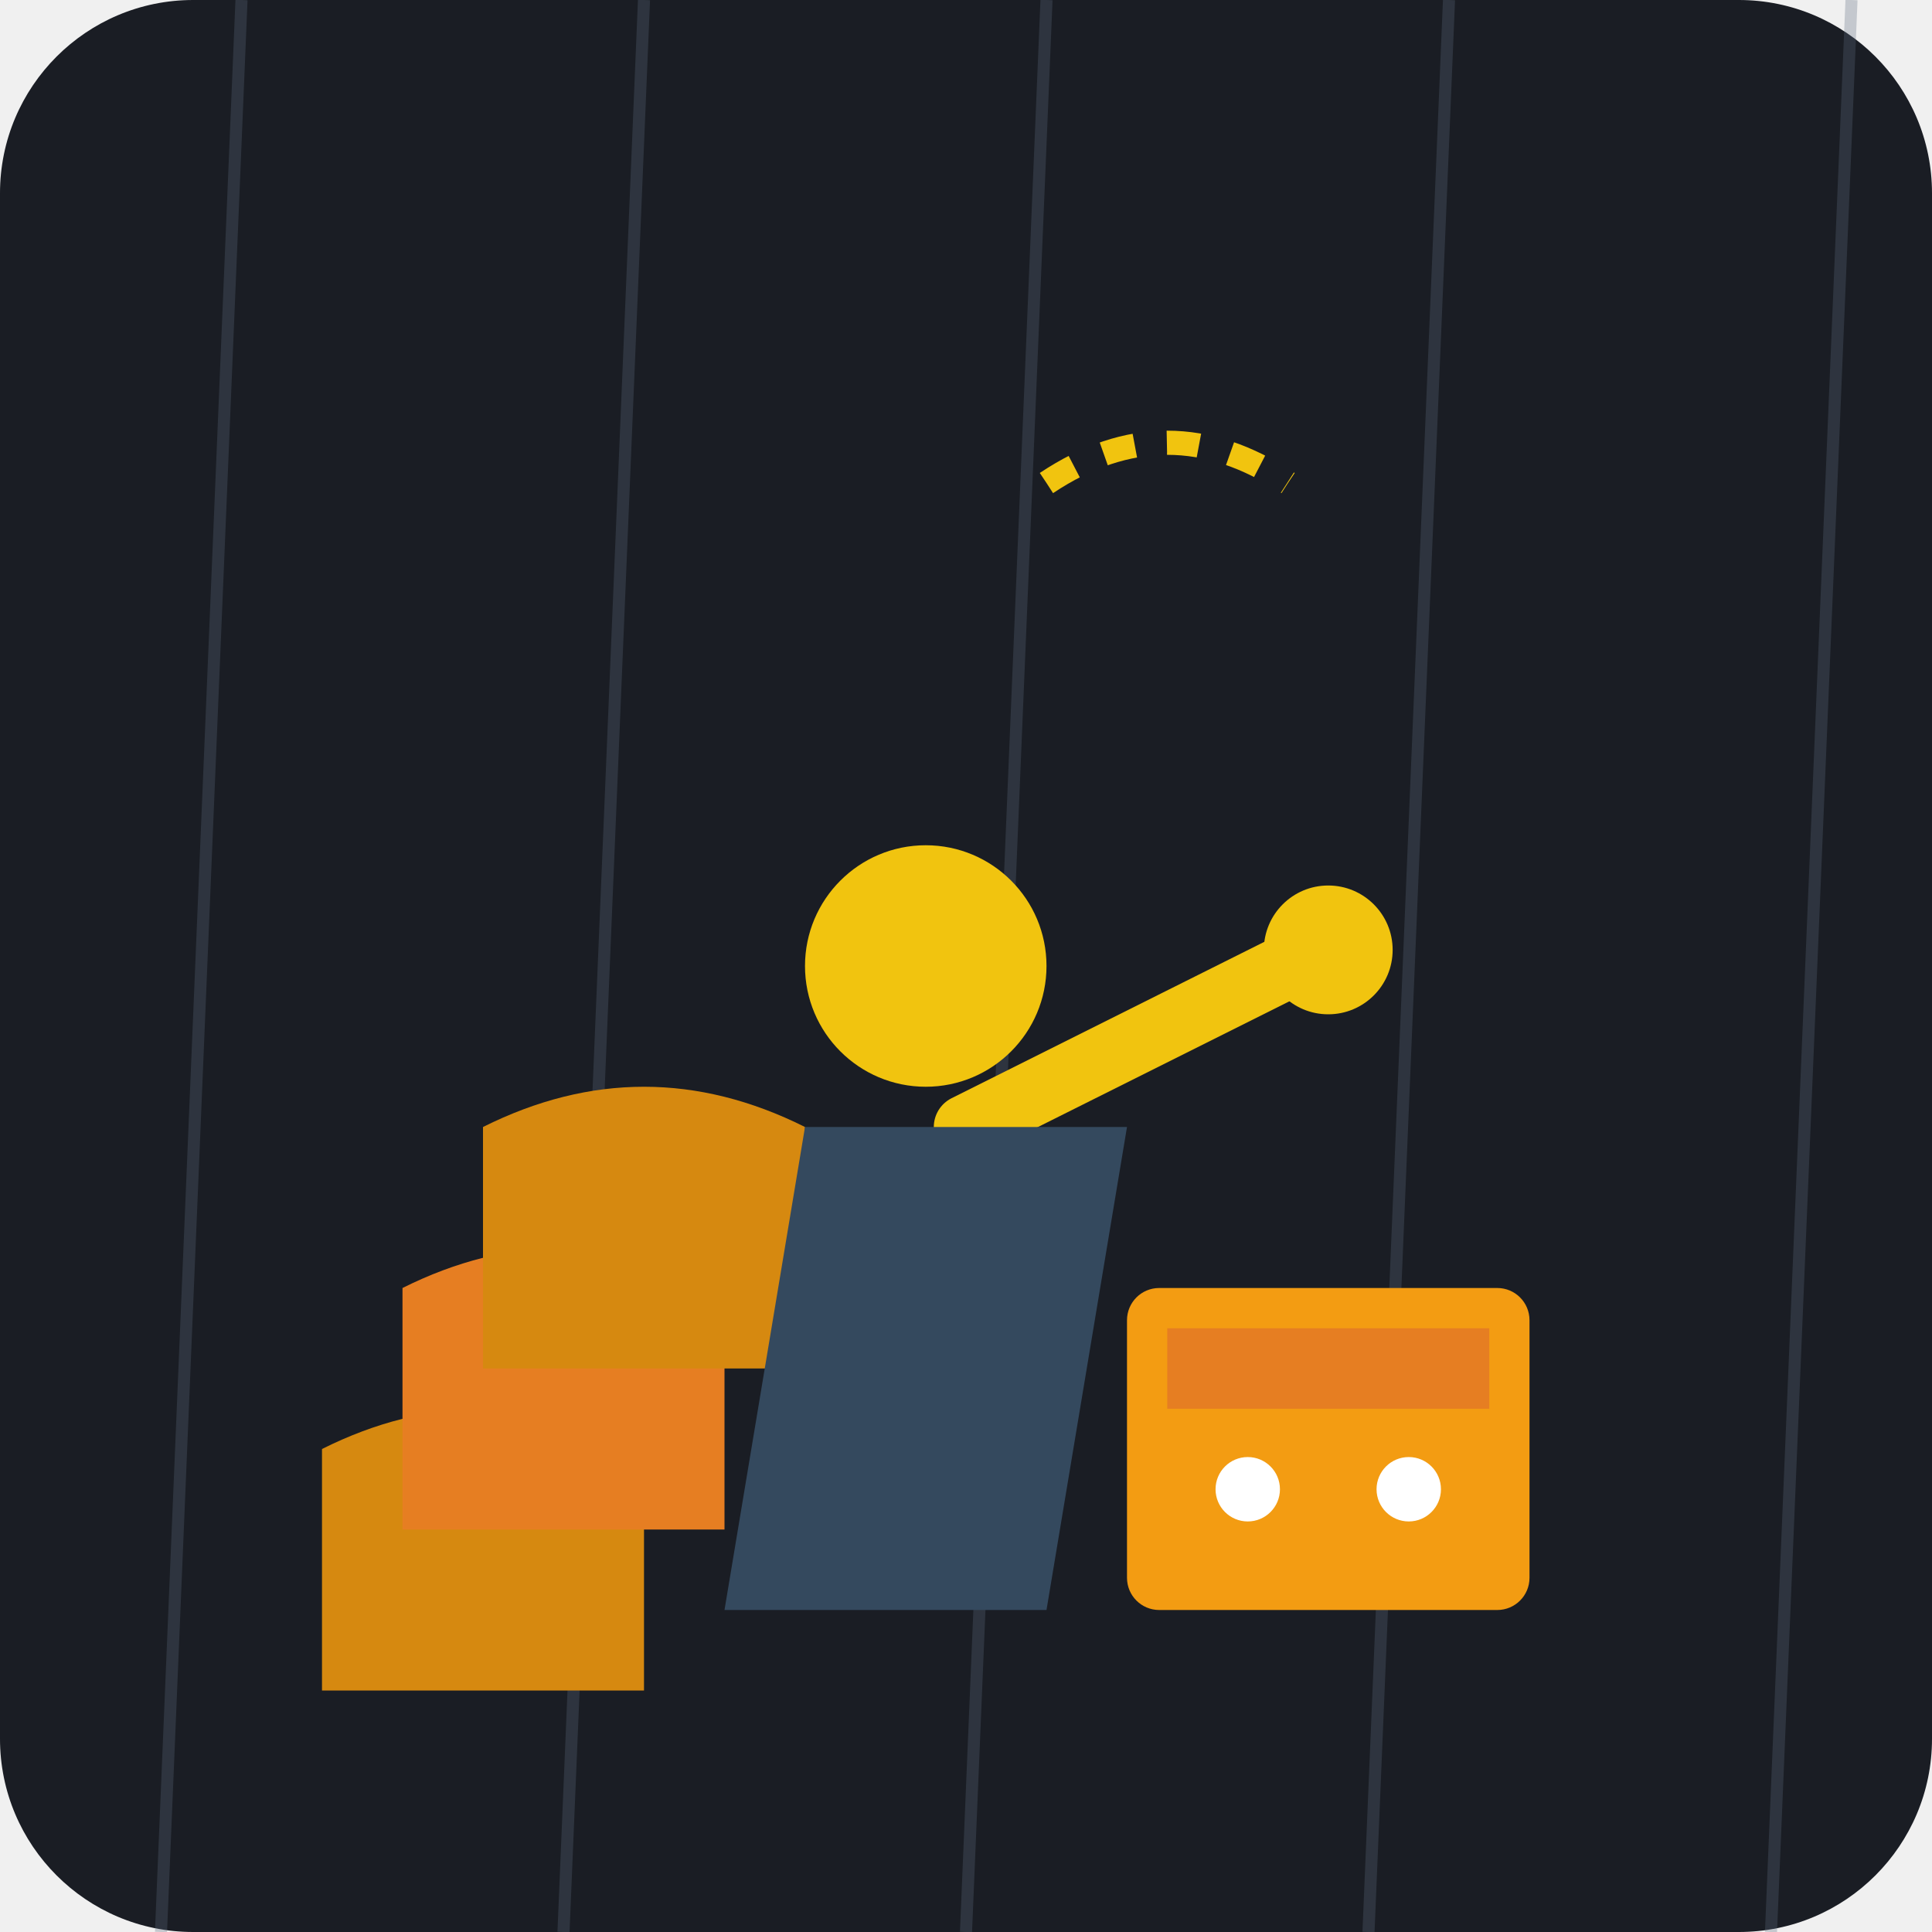
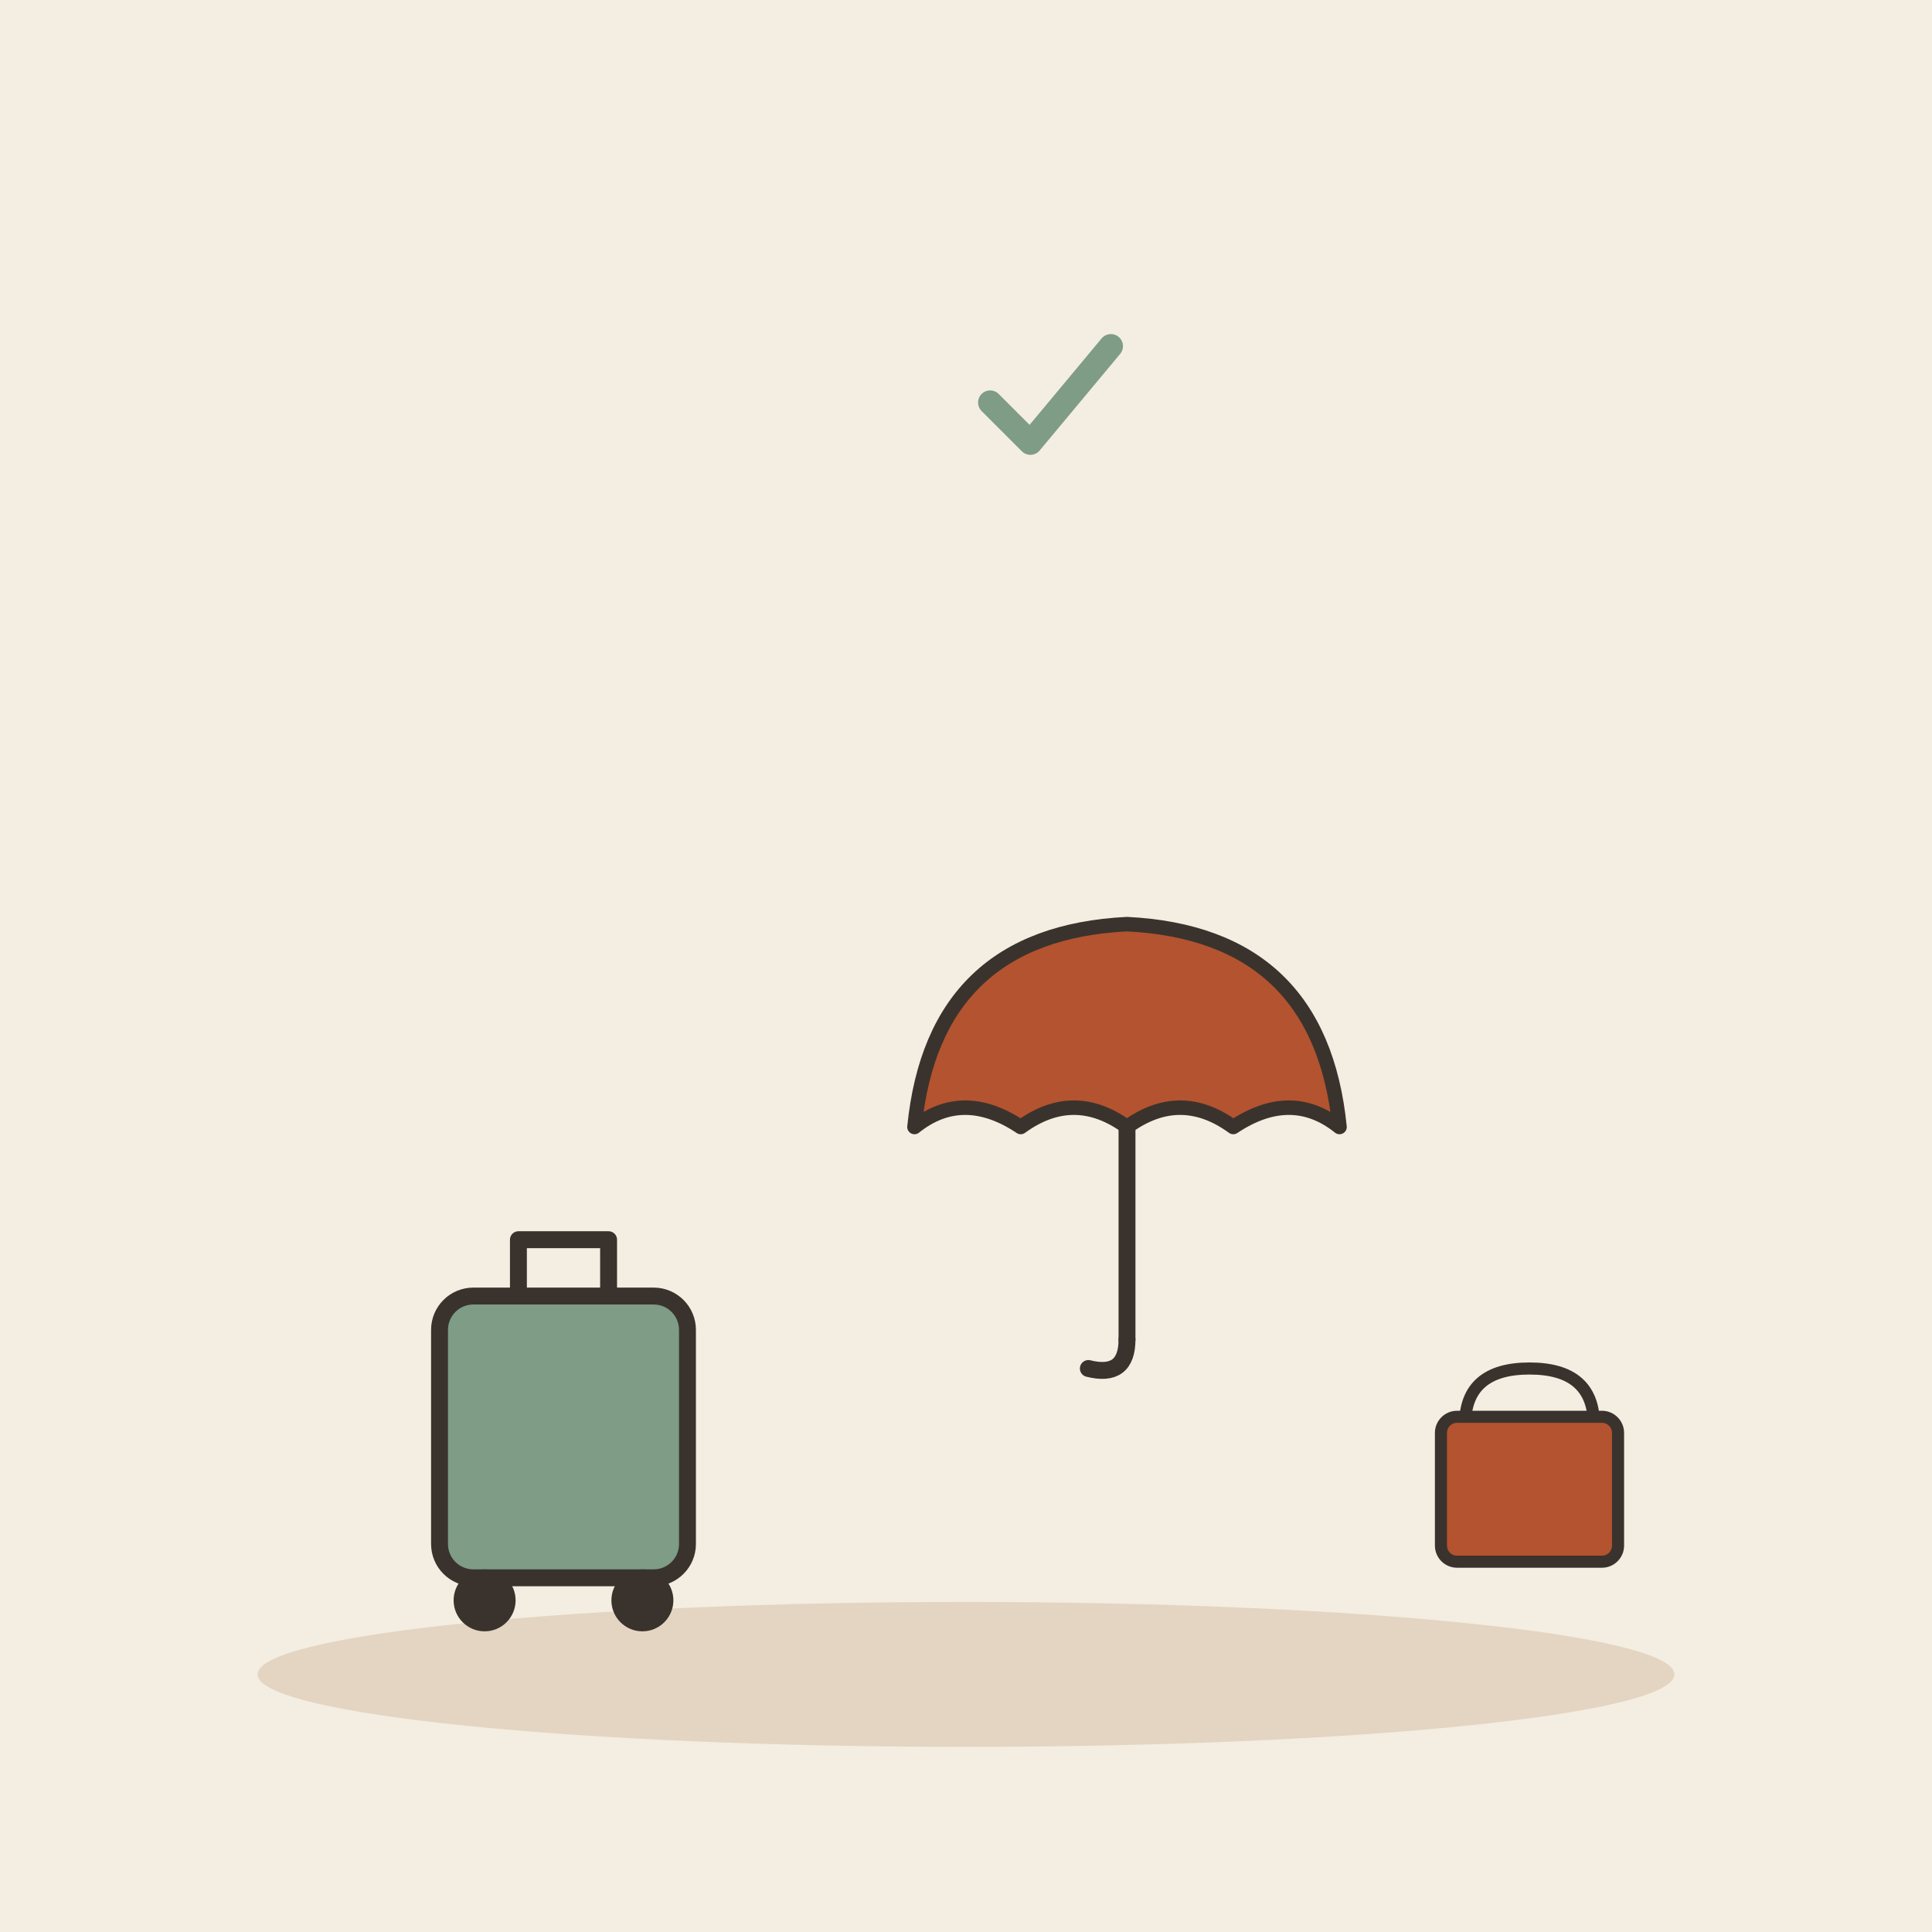
- <svg xmlns="http://www.w3.org/2000/svg" viewBox="0 0 240 240">
-   <rect width="240" height="240" rx="24" fill="#1A1D24" />
-   <g opacity="0.3" stroke="#5D6D7E" stroke-width="1.5">
-     <line x1="30" y1="0" x2="20" y2="240" />
-     <line x1="80" y1="0" x2="70" y2="240" />
-     <line x1="130" y1="0" x2="120" y2="240" />
-     <line x1="180" y1="0" x2="170" y2="240" />
-     <line x1="230" y1="0" x2="220" y2="240" />
+ <svg xmlns="http://www.w3.org/2000/svg" viewBox="0 0 240 240" data-style="editorial">
+   <rect width="240" height="240" fill="#F4EDE2" />
+   <ellipse cx="120" cy="208" rx="88" ry="9" fill="#E3D5C1" />
+   <g transform="translate(70 196) scale(0.7 0.7)">
+     <rect x="-22" y="-50" width="44" height="50" rx="6" fill="#7E9C86" stroke="#3A332D" stroke-width="3" stroke-linecap="round" stroke-linejoin="round" />
+     <path d="M-8 -50L-8 -60L8 -60L8 -50" fill="none" stroke="#3A332D" stroke-width="3" stroke-linecap="round" stroke-linejoin="round" />
+     <circle cx="-14" cy="4" r="4" fill="#3A332D" stroke="#3A332D" stroke-width="3" stroke-linecap="round" stroke-linejoin="round" />
+     <circle cx="14" cy="4" r="4" fill="#3A332D" stroke="#3A332D" stroke-width="3" stroke-linecap="round" stroke-linejoin="round" />
  </g>
-   <path d="M40 180 Q60 170 80 180 L80 210 L40 210 Z" fill="#D68910" />
-   <path d="M50 160 Q70 150 90 160 L90 190 L50 190 Z" fill="#E67E22" />
-   <path d="M60 140 Q80 130 100 140 L100 170 L60 170 Z" fill="#D68910" />
-   <rect x="140" y="160" width="50" height="40" rx="4" fill="#F39C12" />
-   <rect x="145" y="165" width="40" height="10" fill="#E67E22" />
-   <circle cx="155" cy="185" r="4" fill="#FFF" />
-   <circle cx="175" cy="185" r="4" fill="#FFF" />
-   <g transform="translate(100, 80)">
-     <path d="M20 60 L60 40" stroke="#F1C40F" stroke-width="8" stroke-linecap="round" />
-     <circle cx="65" cy="38" r="8" fill="#F1C40F" />
-     <path d="M0 60 L40 60 L30 120 L-10 120 Z" fill="#34495E" />
-     <circle cx="15" cy="40" r="15" fill="#F1C40F" />
+   <g transform="translate(140 140) scale(0.6 0.6)">
+     <path d="M-44 0Q-40 -40 0 -42Q40 -40 44 0Q34 -8 22 0Q11 -8 0 0Q-11 -8 -22 0Q-34 -8 -44 0Z" fill="#B4532F" stroke="#3A332D" stroke-width="3" stroke-linecap="round" stroke-linejoin="round" />
+     <path d="M0 0L0 44" stroke="#3A332D" stroke-width="3.5" stroke-linecap="round" fill="none" />
+     <path d="M0 44Q0 52 -8 50" fill="none" stroke="#3A332D" stroke-width="3.5" stroke-linecap="round" stroke-linejoin="round" />
  </g>
-   <path d="M130 60 Q145 50 160 60" fill="none" stroke="#F1C40F" stroke-width="3" stroke-dasharray="4 4" />
+   <g transform="translate(190 190) scale(0.5 0.5)">
+     <path d="M-16 -26Q-16 -40 0 -40Q16 -40 16 -26" fill="none" stroke="#3A332D" stroke-width="3" stroke-linecap="round" stroke-linejoin="round" />
+     <rect x="-22" y="-28" width="44" height="36" rx="4" fill="#B4532F" stroke="#3A332D" stroke-width="3" stroke-linecap="round" stroke-linejoin="round" />
+   </g>
+   <g transform="translate(130 50) scale(0.5 0.5)">
+     <path d="M-14 0l10 10l20 -24" fill="none" stroke="#7E9C86" stroke-width="6" stroke-linecap="round" stroke-linejoin="round" />
+   </g>
</svg>
